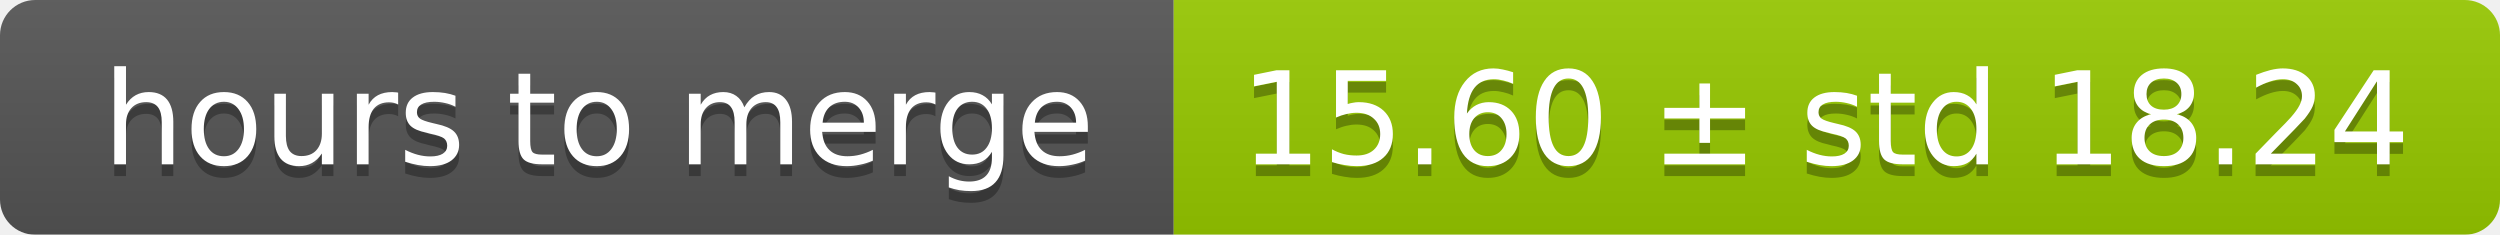
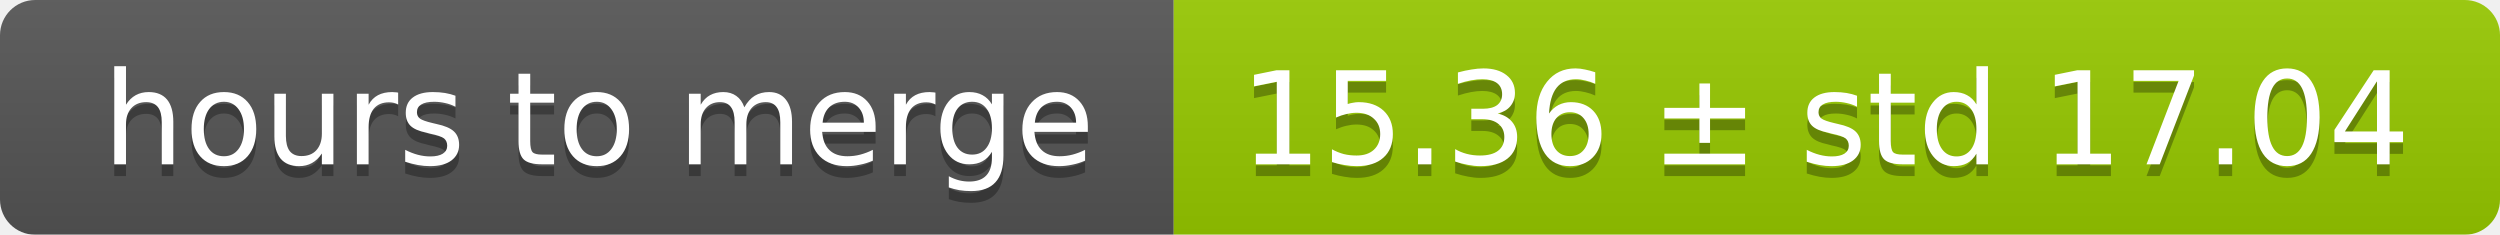
<svg xmlns="http://www.w3.org/2000/svg" width="213" height="20">
  <linearGradient id="smooth" x2="0" y2="100%">
    <stop offset="0" stop-color="#bbb" stop-opacity=".1" />
    <stop offset="1" stop-opacity=".1" />
  </linearGradient>
  <mask id="round">
    <rect width="213" height="20" rx="3" fill="#fff" />
  </mask>
  <g mask="url(#round)">
    <rect width="100" height="20" fill="#555" />
    <rect x="100" width="113" height="20" fill="#97ca00" />
    <rect width="213" height="20" fill="url(#smooth)" />
  </g>
  <g fill="#fff" text-anchor="middle" font-family="DejaVu Sans,Verdana,Geneva,sans-serif" font-size="11">
    <text x="51" y="15" fill="#010101" fill-opacity=".3">hours to merge</text>
    <text x="51" y="14">hours to merge</text>
-     <text x="155.5" y="15" fill="#010101" fill-opacity=".3">15.60 ± std 18.24</text>
-     <text x="155.5" y="14">15.60 ± std 18.24</text>
+     <text x="155.5" y="15" fill="#010101" fill-opacity=".3">15.36 ± std 17.04</text>
+     <text x="155.5" y="14">15.36 ± std 17.04</text>
  </g>
</svg>
